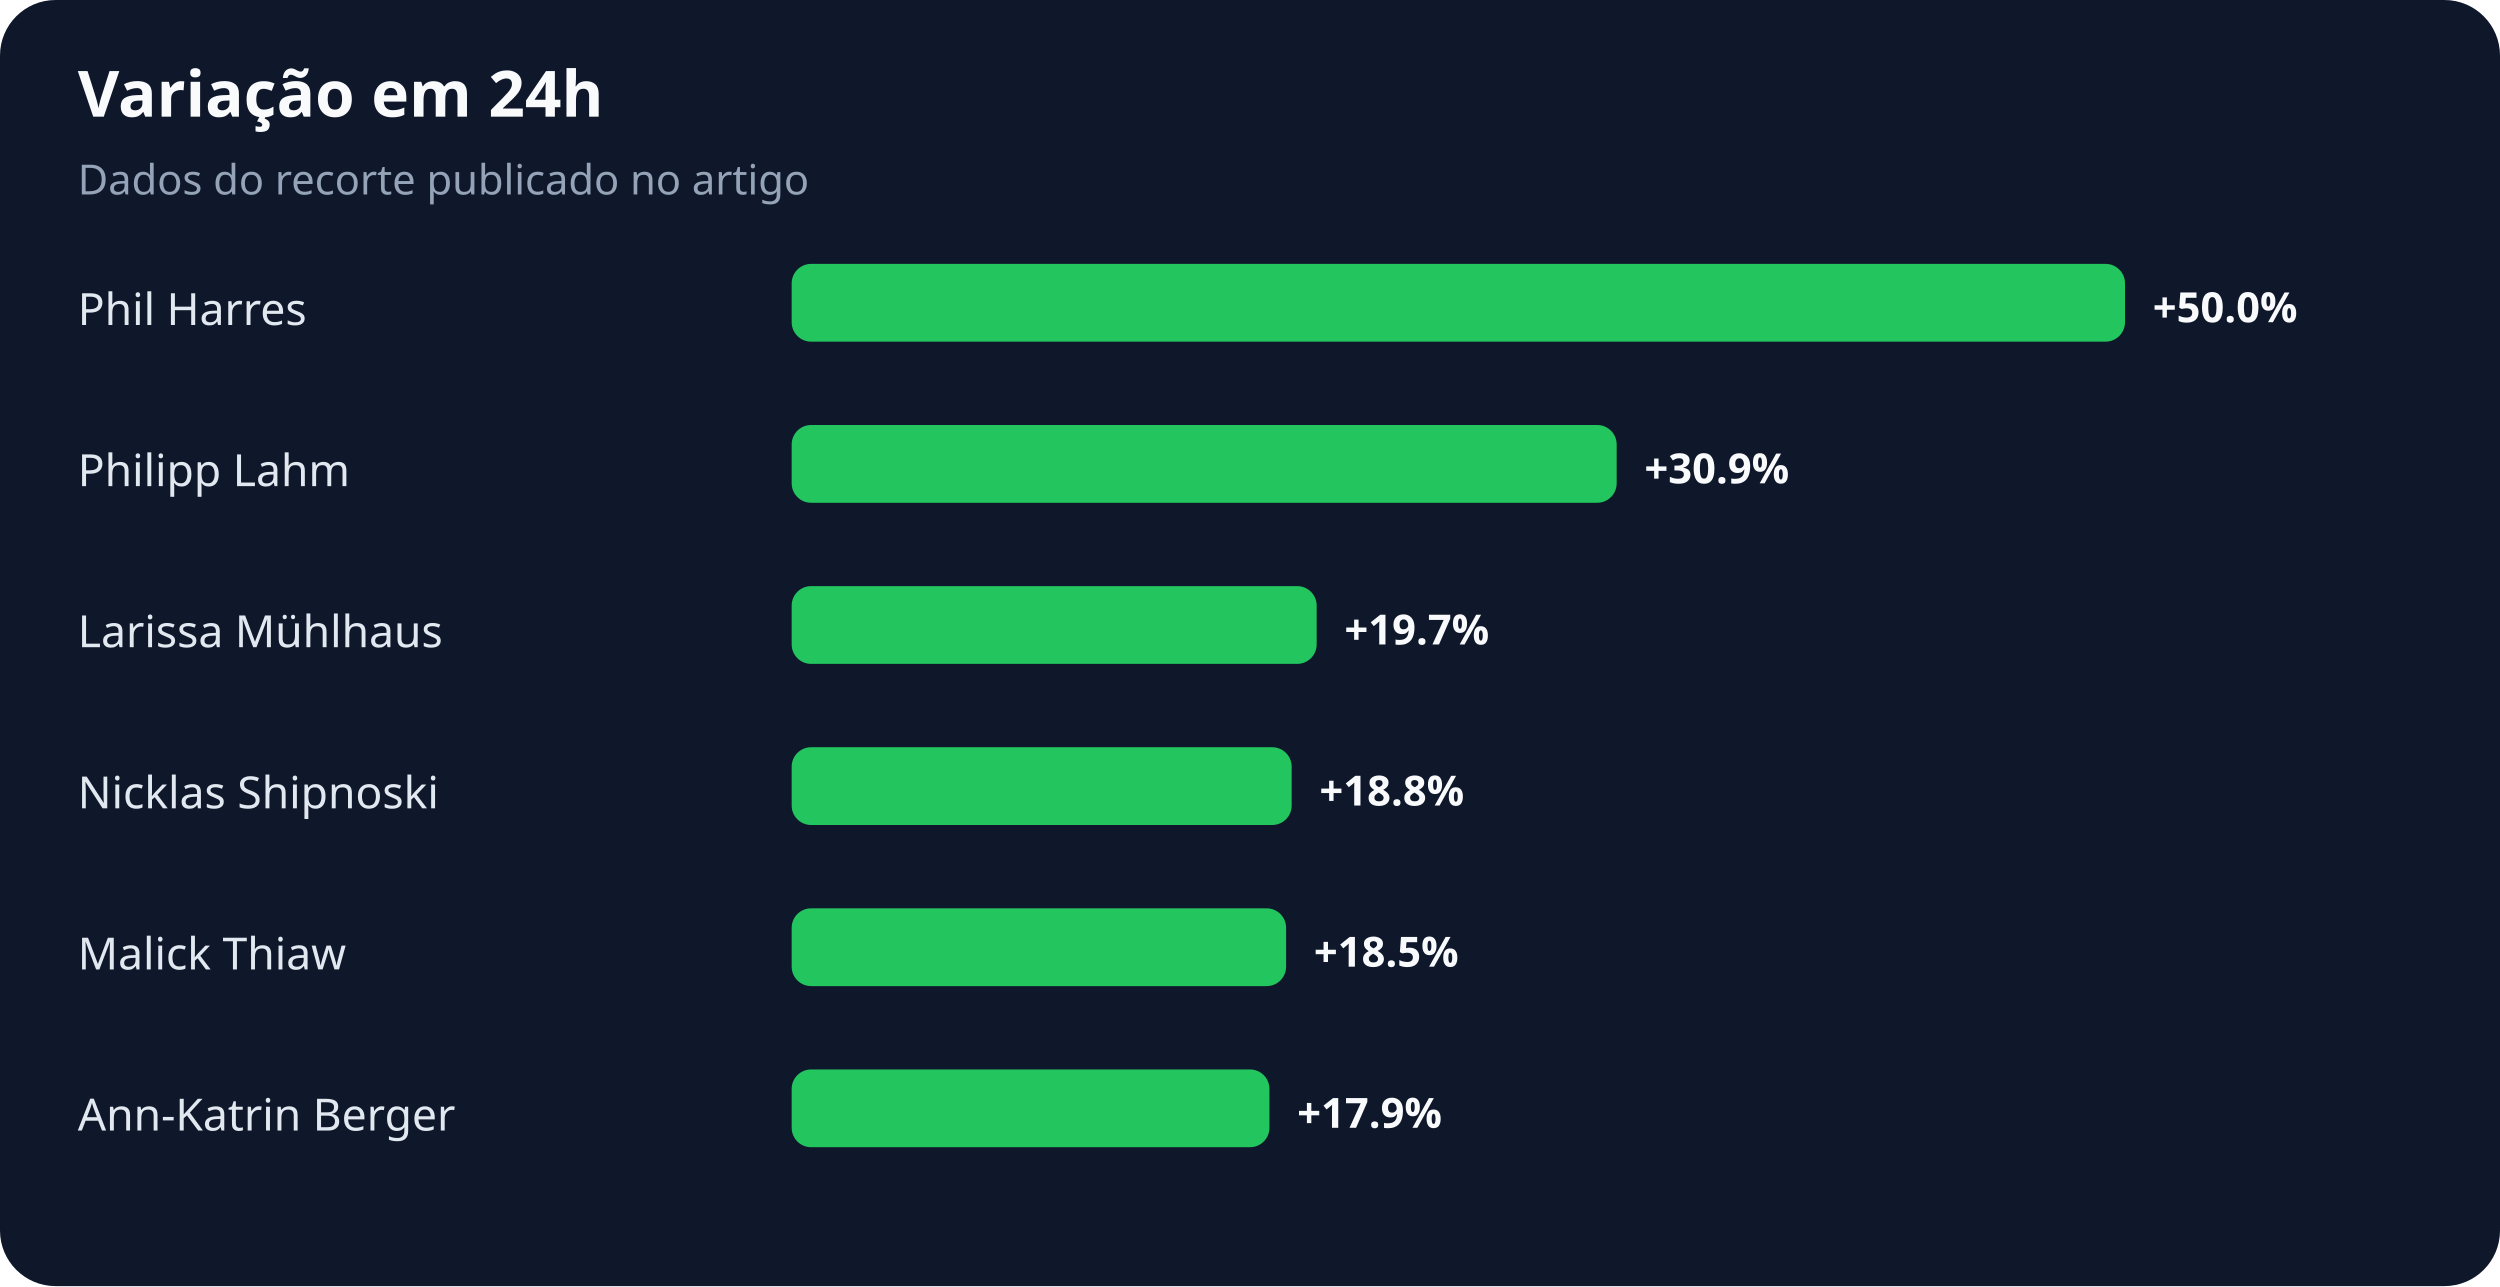
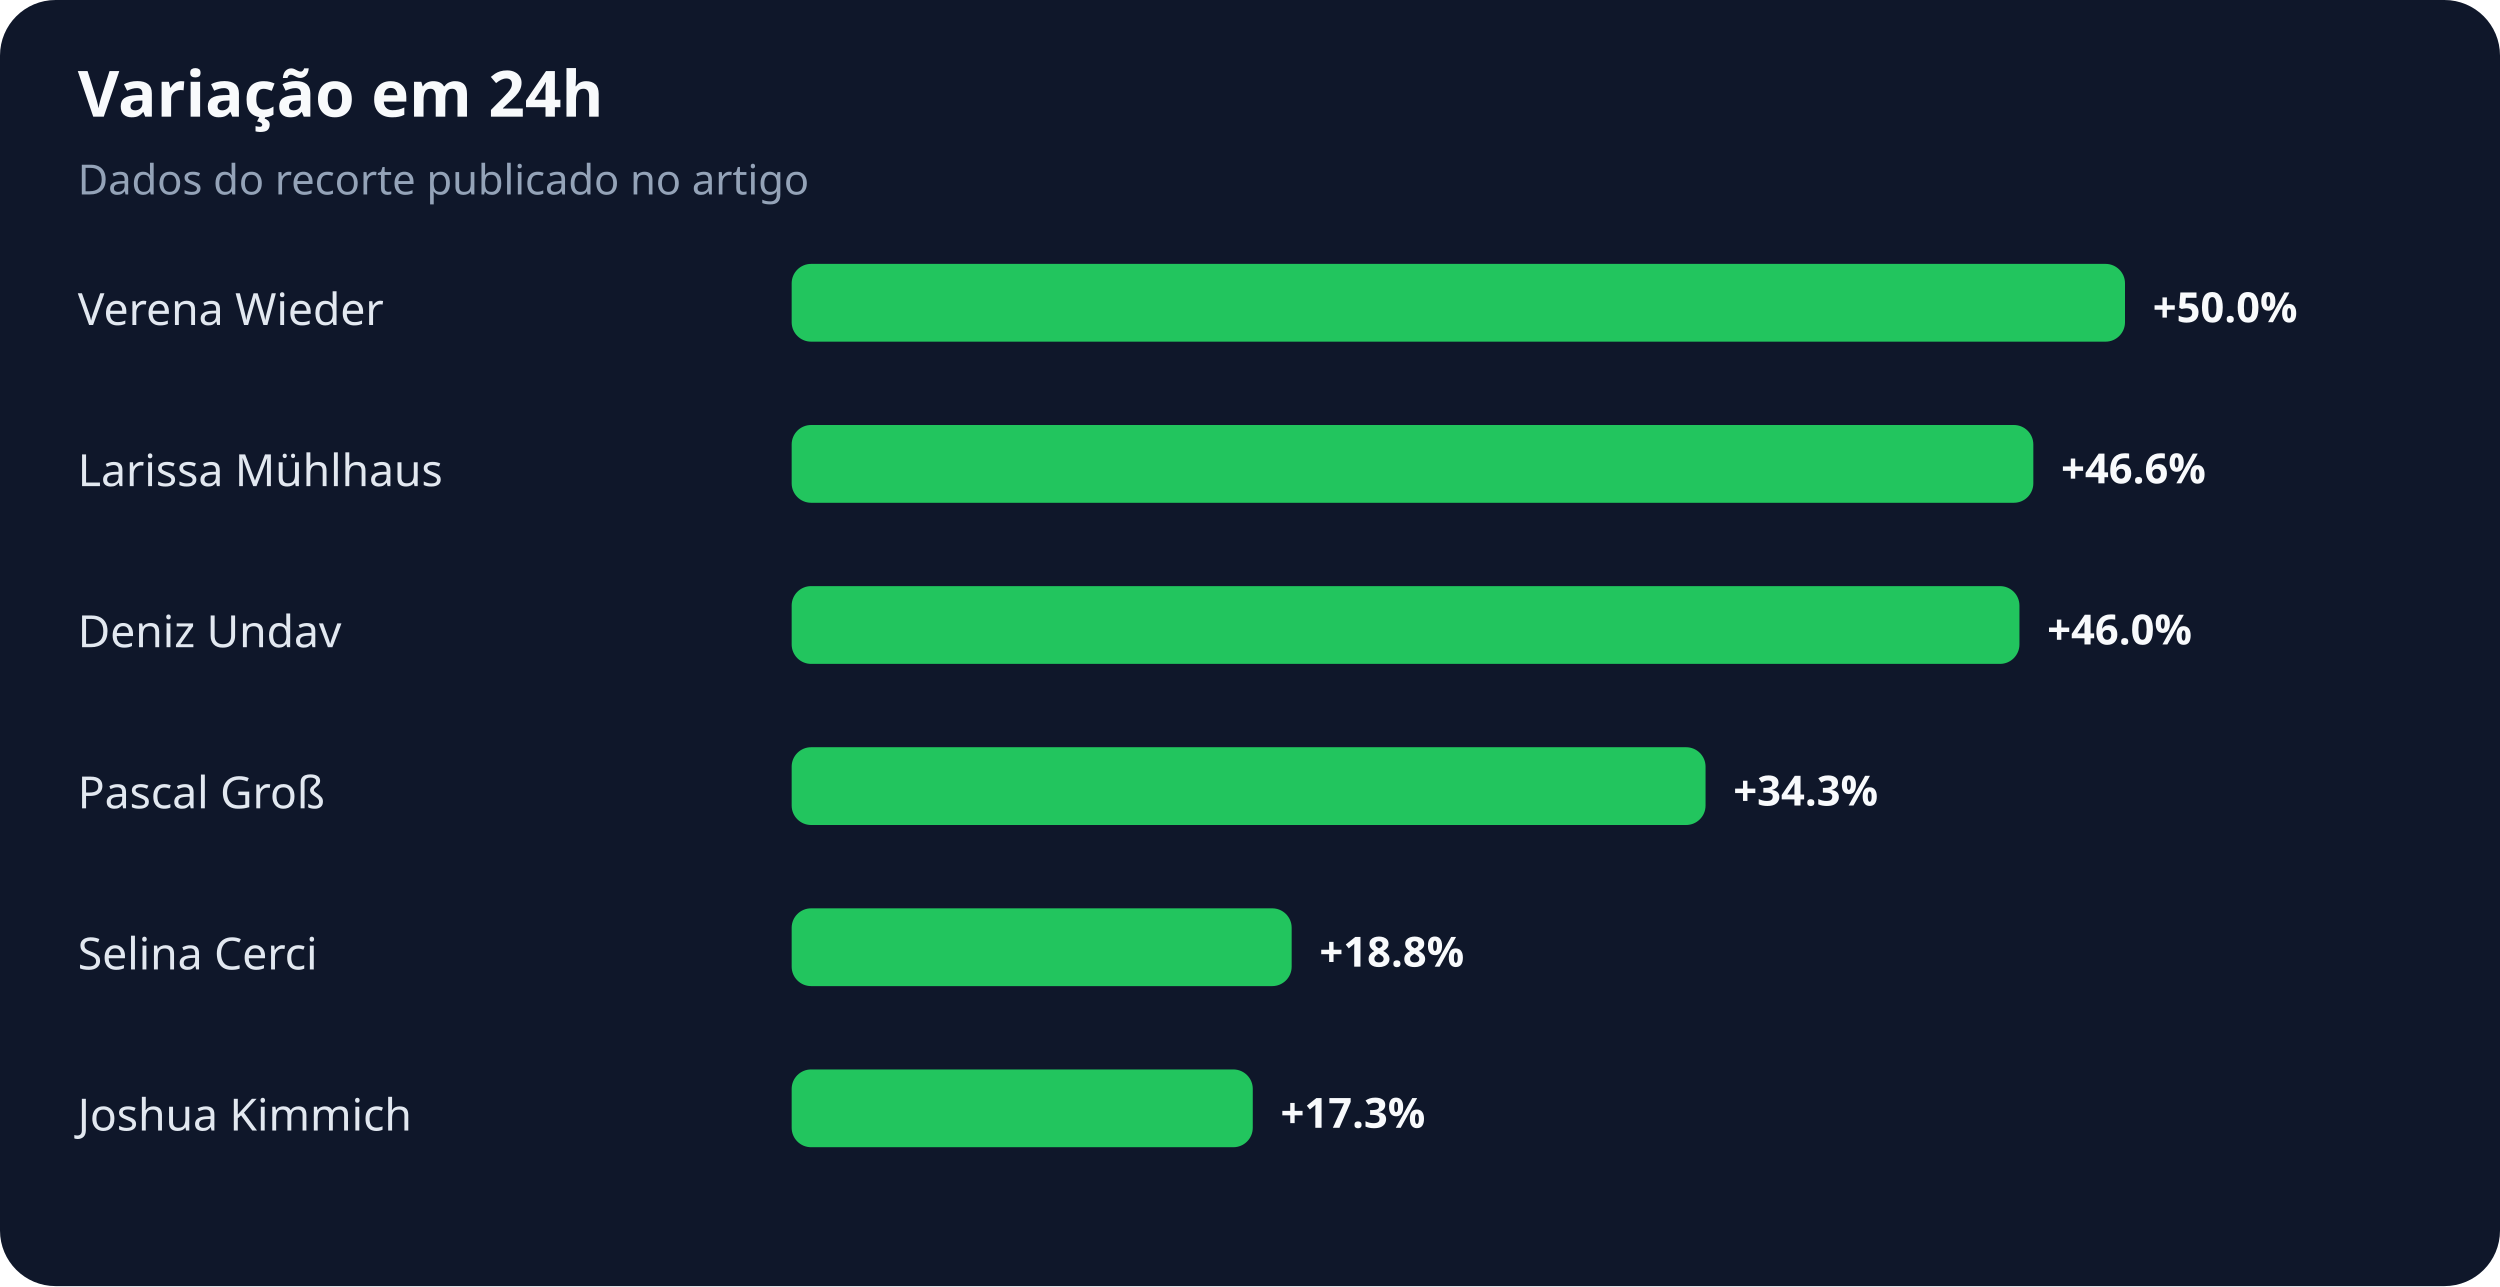
<svg xmlns="http://www.w3.org/2000/svg" width="900" height="463" viewBox="0 0 900 463" role="img" aria-labelledby="title desc">
  <rect width="100%" height="100%" rx="20" fill="#0f172a" />
  <text x="28" y="42" fill="#f8fafc" font-family="system-ui,sans-serif" font-size="23" font-weight="700">Variação em 24h</text>
  <text x="28" y="70" fill="#94a3b8" font-family="system-ui,sans-serif" font-size="15">Dados do recorte publicado no artigo</text>
-   <text x="28" y="117" fill="#e2e8f0" font-family="system-ui,sans-serif" font-size="16">Phil Harres</text>
+   <text x="28" y="117" fill="#e2e8f0" font-family="system-ui,sans-serif" font-size="16">Verena Wieder</text>
  <rect x="285" y="95" width="480" height="28" rx="7" fill="#22c55e" />
  <text x="775" y="116" fill="#f8fafc" font-family="system-ui,sans-serif" font-size="15" font-weight="700">+50.0%</text>
-   <text x="28" y="175" fill="#e2e8f0" font-family="system-ui,sans-serif" font-size="16">Philipp Lahm</text>
-   <rect x="285" y="153" width="297" height="28" rx="7" fill="#22c55e" />
-   <text x="592" y="174" fill="#f8fafc" font-family="system-ui,sans-serif" font-size="15" font-weight="700">+30.9%</text>
-   <text x="28" y="233" fill="#e2e8f0" font-family="system-ui,sans-serif" font-size="16">Larissa Mühlhaus</text>
-   <rect x="285" y="211" width="189" height="28" rx="7" fill="#22c55e" />
-   <text x="484" y="232" fill="#f8fafc" font-family="system-ui,sans-serif" font-size="15" font-weight="700">+19.7%</text>
-   <text x="28" y="291" fill="#e2e8f0" font-family="system-ui,sans-serif" font-size="16">Nicklas Shipnoski</text>
-   <rect x="285" y="269" width="180" height="28" rx="7" fill="#22c55e" />
-   <text x="475" y="290" fill="#f8fafc" font-family="system-ui,sans-serif" font-size="15" font-weight="700">+18.8%</text>
-   <text x="28" y="349" fill="#e2e8f0" font-family="system-ui,sans-serif" font-size="16">Malick Thiaw</text>
-   <rect x="285" y="327" width="178" height="28" rx="7" fill="#22c55e" />
-   <text x="473" y="348" fill="#f8fafc" font-family="system-ui,sans-serif" font-size="15" font-weight="700">+18.5%</text>
-   <text x="28" y="407" fill="#e2e8f0" font-family="system-ui,sans-serif" font-size="16">Ann-Katrin Berger</text>
-   <rect x="285" y="385" width="172" height="28" rx="7" fill="#22c55e" />
-   <text x="467" y="406" fill="#f8fafc" font-family="system-ui,sans-serif" font-size="15" font-weight="700">+17.9%</text>
+   <text x="28" y="175" fill="#e2e8f0" font-family="system-ui,sans-serif" font-size="16">Larissa Mühlhaus</text>
+   <rect x="285" y="153" width="447" height="28" rx="7" fill="#22c55e" />
+   <text x="742" y="174" fill="#f8fafc" font-family="system-ui,sans-serif" font-size="15" font-weight="700">+46.6%</text>
+   <text x="28" y="233" fill="#e2e8f0" font-family="system-ui,sans-serif" font-size="16">Deniz Undav</text>
+   <rect x="285" y="211" width="442" height="28" rx="7" fill="#22c55e" />
+   <text x="737" y="232" fill="#f8fafc" font-family="system-ui,sans-serif" font-size="15" font-weight="700">+46.0%</text>
+   <text x="28" y="291" fill="#e2e8f0" font-family="system-ui,sans-serif" font-size="16">Pascal Groß</text>
+   <rect x="285" y="269" width="329" height="28" rx="7" fill="#22c55e" />
+   <text x="624" y="290" fill="#f8fafc" font-family="system-ui,sans-serif" font-size="15" font-weight="700">+34.3%</text>
+   <text x="28" y="349" fill="#e2e8f0" font-family="system-ui,sans-serif" font-size="16">Selina Cerci</text>
+   <rect x="285" y="327" width="180" height="28" rx="7" fill="#22c55e" />
+   <text x="475" y="348" fill="#f8fafc" font-family="system-ui,sans-serif" font-size="15" font-weight="700">+18.8%</text>
+   <text x="28" y="407" fill="#e2e8f0" font-family="system-ui,sans-serif" font-size="16">Joshua Kimmich</text>
+   <rect x="285" y="385" width="166" height="28" rx="7" fill="#22c55e" />
+   <text x="461" y="406" fill="#f8fafc" font-family="system-ui,sans-serif" font-size="15" font-weight="700">+17.3%</text>
</svg>
